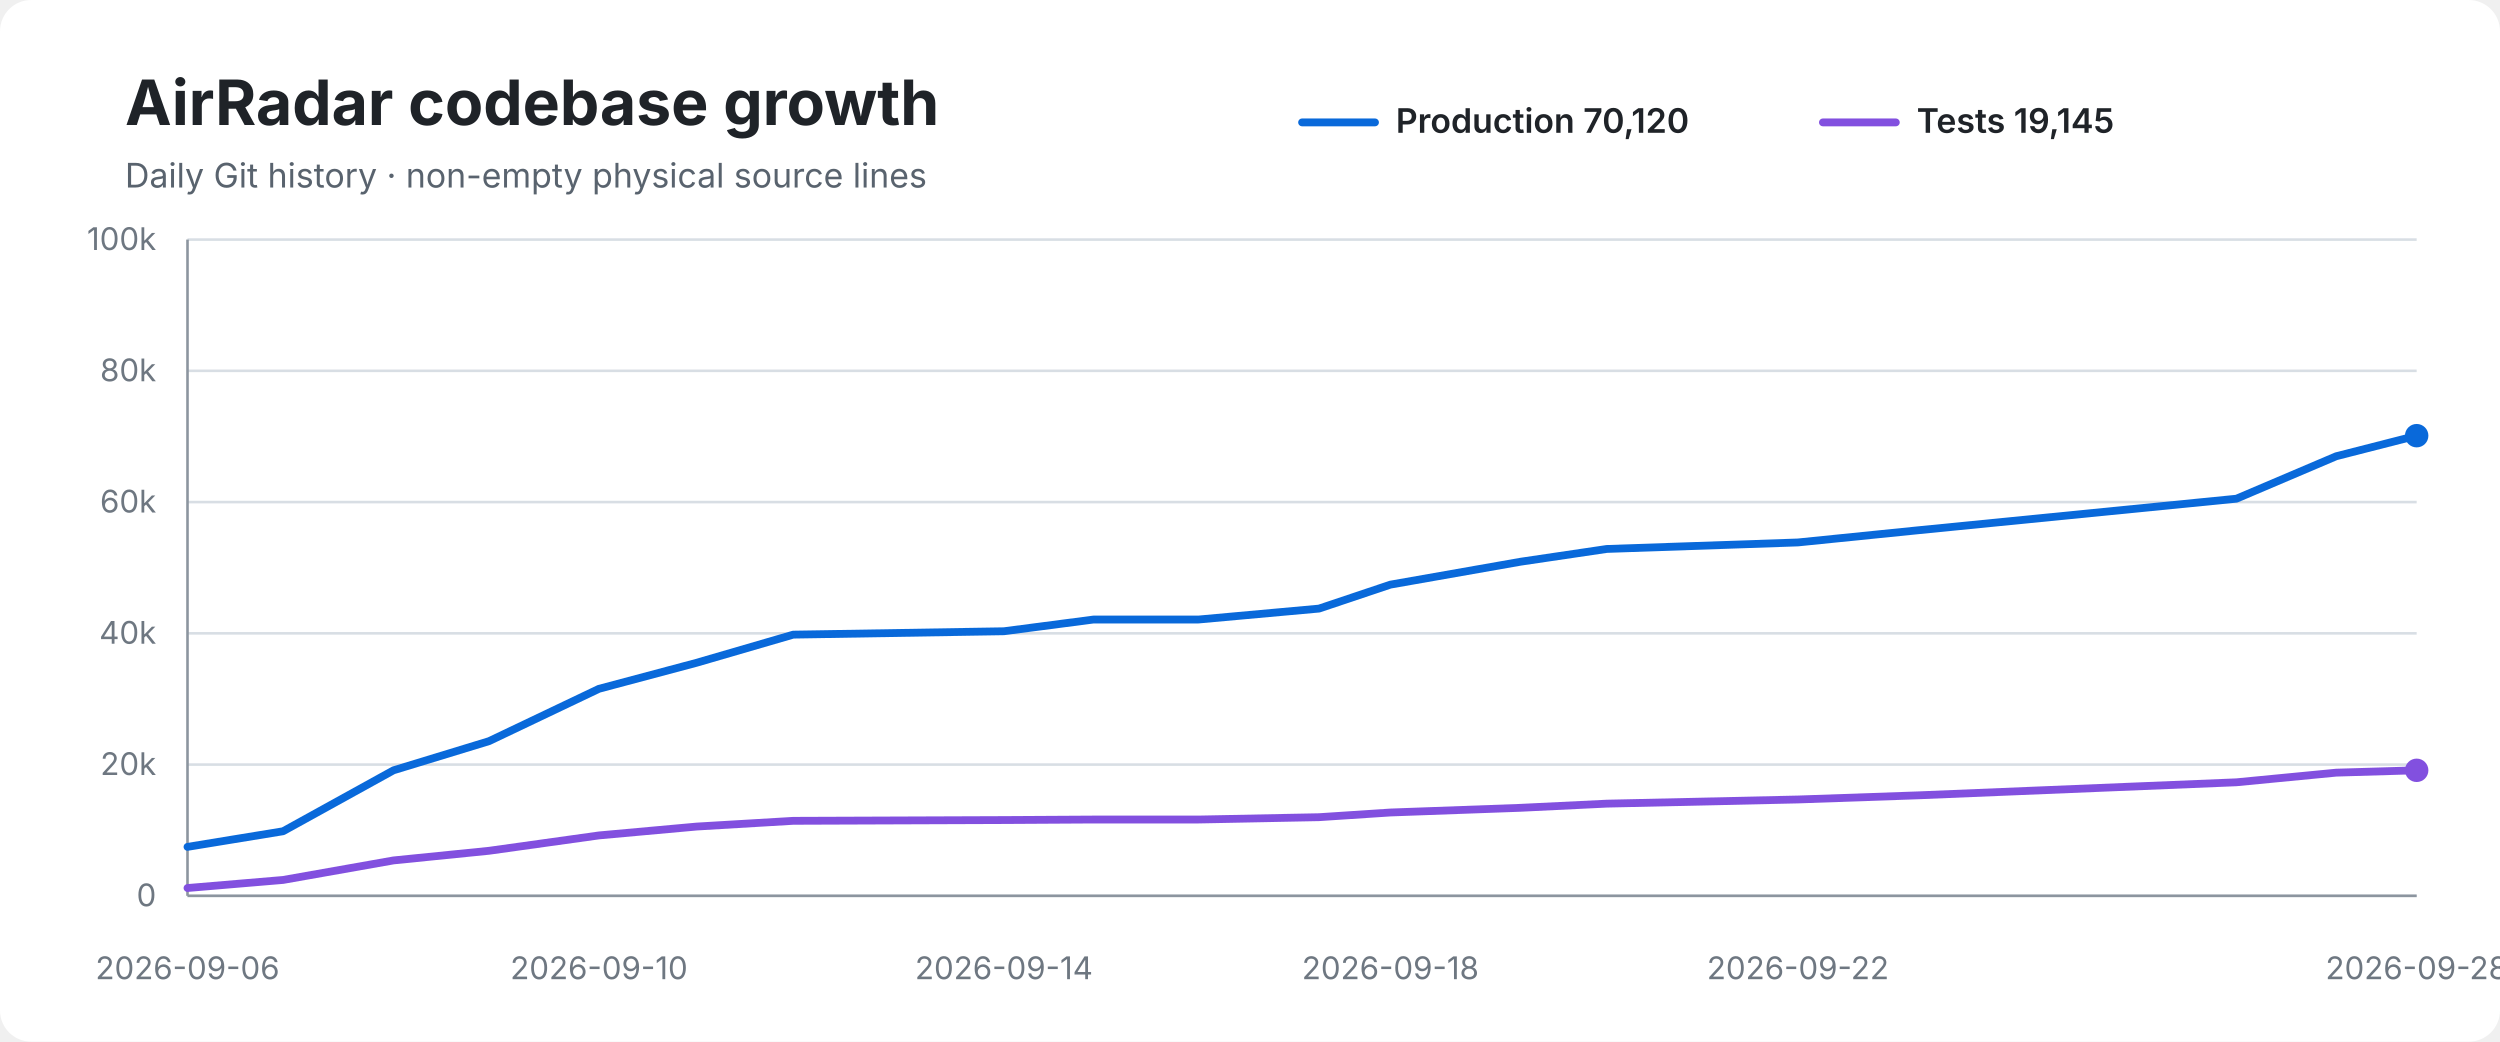
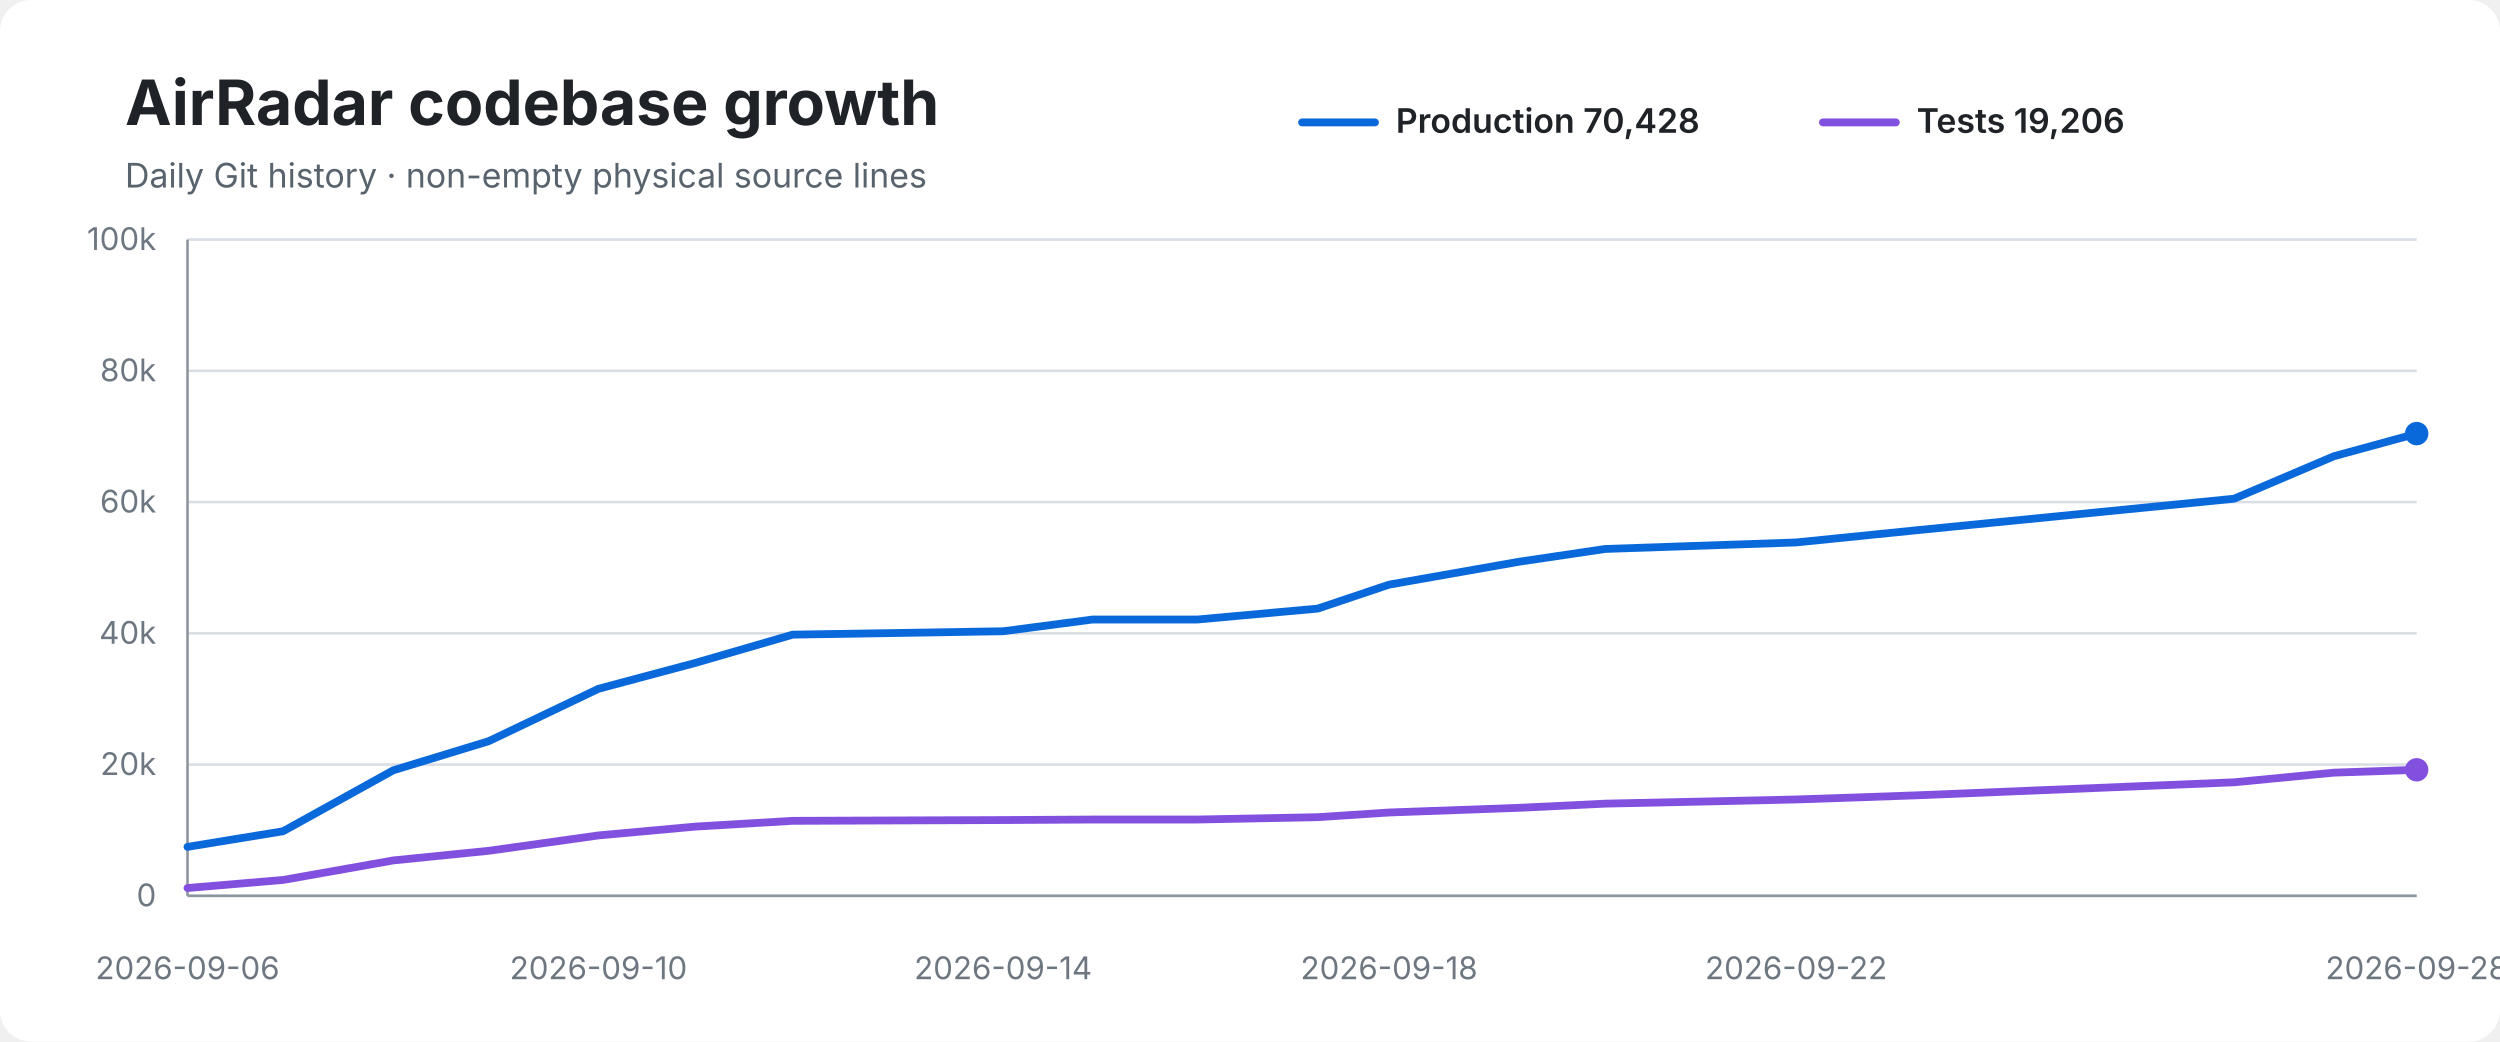
<svg xmlns="http://www.w3.org/2000/svg" width="960" height="400" viewBox="0 0 960 400" role="img" aria-labelledby="title desc">
  <rect width="100%" height="100%" rx="12" fill="#ffffff" />
  <text x="48" y="48" font-family="-apple-system,BlinkMacSystemFont,Segoe UI,sans-serif" font-size="24" font-weight="700" fill="#1f2328">AirRadar codebase growth</text>
  <text x="48" y="72" font-family="-apple-system,BlinkMacSystemFont,Segoe UI,sans-serif" font-size="13" fill="#59636e">Daily Git history · non-empty physical source lines</text>
  <line x1="500" y1="47" x2="528" y2="47" stroke="#0969da" stroke-width="3" stroke-linecap="round" />
-   <text x="536" y="51" font-family="-apple-system,BlinkMacSystemFont,Segoe UI,sans-serif" font-size="13" font-weight="600" fill="#1f2328">Production 70,120</text>
+   <text x="536" y="51" font-family="-apple-system,BlinkMacSystemFont,Segoe UI,sans-serif" font-size="13" font-weight="600" fill="#1f2328">Production 70,428</text>
  <line x1="700" y1="47" x2="728" y2="47" stroke="#8250df" stroke-width="3" stroke-linecap="round" />
-   <text x="736" y="51" font-family="-apple-system,BlinkMacSystemFont,Segoe UI,sans-serif" font-size="13" font-weight="600" fill="#1f2328">Tests 19,145</text>
+   <text x="736" y="51" font-family="-apple-system,BlinkMacSystemFont,Segoe UI,sans-serif" font-size="13" font-weight="600" fill="#1f2328">Tests 19,206</text>
  <line x1="72" y1="92.0" x2="928" y2="92.0" stroke="#d8dee4" stroke-width="1" />
  <text x="60" y="96.0" text-anchor="end" font-family="-apple-system,BlinkMacSystemFont,Segoe UI,sans-serif" font-size="12" fill="#6e7781">100k</text>
  <line x1="72" y1="142.4" x2="928" y2="142.4" stroke="#d8dee4" stroke-width="1" />
  <text x="60" y="146.4" text-anchor="end" font-family="-apple-system,BlinkMacSystemFont,Segoe UI,sans-serif" font-size="12" fill="#6e7781">80k</text>
  <line x1="72" y1="192.8" x2="928" y2="192.8" stroke="#d8dee4" stroke-width="1" />
  <text x="60" y="196.8" text-anchor="end" font-family="-apple-system,BlinkMacSystemFont,Segoe UI,sans-serif" font-size="12" fill="#6e7781">60k</text>
  <line x1="72" y1="243.2" x2="928" y2="243.2" stroke="#d8dee4" stroke-width="1" />
  <text x="60" y="247.2" text-anchor="end" font-family="-apple-system,BlinkMacSystemFont,Segoe UI,sans-serif" font-size="12" fill="#6e7781">40k</text>
  <line x1="72" y1="293.6" x2="928" y2="293.6" stroke="#d8dee4" stroke-width="1" />
  <text x="60" y="297.6" text-anchor="end" font-family="-apple-system,BlinkMacSystemFont,Segoe UI,sans-serif" font-size="12" fill="#6e7781">20k</text>
  <line x1="72" y1="344.0" x2="928" y2="344.0" stroke="#d8dee4" stroke-width="1" />
  <text x="60" y="348.0" text-anchor="end" font-family="-apple-system,BlinkMacSystemFont,Segoe UI,sans-serif" font-size="12" fill="#6e7781">0</text>
  <line x1="72" y1="92" x2="72" y2="344" stroke="#8c959f" stroke-width="1" />
  <line x1="72" y1="344" x2="928" y2="344" stroke="#8c959f" stroke-width="1" />
-   <path d="M 72.0 325.2 L 108.7 319.2 L 151.1 295.8 L 187.8 284.6 L 230.0 264.5 L 267.5 254.5 L 304.6 243.7 L 385.5 242.4 L 419.9 237.9 L 460.2 237.9 L 506.5 233.7 L 533.9 224.5 L 583.9 215.7 L 617.0 210.8 L 690.4 208.3 L 736.8 203.6 L 858.8 191.5 L 897.1 175.2 L 928.0 167.3" fill="none" stroke="#0969da" stroke-width="3" stroke-linecap="round" stroke-linejoin="round" />
-   <path d="M 72.0 341.0 L 108.7 337.9 L 151.1 330.4 L 187.8 326.7 L 230.0 320.8 L 267.5 317.4 L 304.6 315.2 L 385.5 314.9 L 419.9 314.7 L 460.2 314.7 L 506.5 313.8 L 533.9 312.0 L 583.9 310.2 L 617.0 308.6 L 690.4 307.0 L 736.8 305.4 L 858.8 300.4 L 897.1 296.7 L 928.0 295.8" fill="none" stroke="#8250df" stroke-width="3" stroke-linecap="round" stroke-linejoin="round" />
-   <circle cx="928.0" cy="167.3" r="4.5" fill="#0969da" />
-   <circle cx="928.0" cy="295.8" r="4.5" fill="#8250df" />
+   <path d="M 72.0 325.2 L 108.7 319.2 L 151.0 295.8 L 187.7 284.6 L 229.8 264.5 L 267.2 254.5 L 304.4 243.7 L 385.2 242.4 L 419.5 237.9 L 459.7 237.9 L 506.0 233.7 L 533.4 224.5 L 583.3 215.7 L 616.4 210.8 L 689.7 208.3 L 736.1 203.6 L 857.9 191.5 L 896.2 175.2 L 928.0 166.5" fill="none" stroke="#0969da" stroke-width="3" stroke-linecap="round" stroke-linejoin="round" />
+   <path d="M 72.0 341.0 L 108.7 337.9 L 151.0 330.4 L 187.7 326.7 L 229.8 320.8 L 267.2 317.4 L 304.4 315.2 L 385.2 314.9 L 419.5 314.7 L 459.7 314.7 L 506.0 313.8 L 533.4 312.0 L 583.3 310.2 L 616.4 308.6 L 689.7 307.0 L 736.1 305.4 L 857.9 300.4 L 896.2 296.7 L 928.0 295.6" fill="none" stroke="#8250df" stroke-width="3" stroke-linecap="round" stroke-linejoin="round" />
+   <circle cx="928.0" cy="166.5" r="4.5" fill="#0969da" />
+   <circle cx="928.0" cy="295.6" r="4.5" fill="#8250df" />
  <text x="72.0" y="376" text-anchor="middle" font-family="-apple-system,BlinkMacSystemFont,Segoe UI,sans-serif" font-size="12" fill="#6e7781">2026-09-06</text>
-   <text x="230.0" y="376" text-anchor="middle" font-family="-apple-system,BlinkMacSystemFont,Segoe UI,sans-serif" font-size="12" fill="#6e7781">2026-09-10</text>
-   <text x="385.5" y="376" text-anchor="middle" font-family="-apple-system,BlinkMacSystemFont,Segoe UI,sans-serif" font-size="12" fill="#6e7781">2026-09-14</text>
-   <text x="533.9" y="376" text-anchor="middle" font-family="-apple-system,BlinkMacSystemFont,Segoe UI,sans-serif" font-size="12" fill="#6e7781">2026-09-18</text>
-   <text x="690.4" y="376" text-anchor="middle" font-family="-apple-system,BlinkMacSystemFont,Segoe UI,sans-serif" font-size="12" fill="#6e7781">2026-09-22</text>
+   <text x="229.8" y="376" text-anchor="middle" font-family="-apple-system,BlinkMacSystemFont,Segoe UI,sans-serif" font-size="12" fill="#6e7781">2026-09-10</text>
+   <text x="385.2" y="376" text-anchor="middle" font-family="-apple-system,BlinkMacSystemFont,Segoe UI,sans-serif" font-size="12" fill="#6e7781">2026-09-14</text>
+   <text x="533.4" y="376" text-anchor="middle" font-family="-apple-system,BlinkMacSystemFont,Segoe UI,sans-serif" font-size="12" fill="#6e7781">2026-09-18</text>
+   <text x="689.7" y="376" text-anchor="middle" font-family="-apple-system,BlinkMacSystemFont,Segoe UI,sans-serif" font-size="12" fill="#6e7781">2026-09-22</text>
  <text x="928.0" y="376" text-anchor="middle" font-family="-apple-system,BlinkMacSystemFont,Segoe UI,sans-serif" font-size="12" fill="#6e7781">2026-09-28</text>
</svg>
